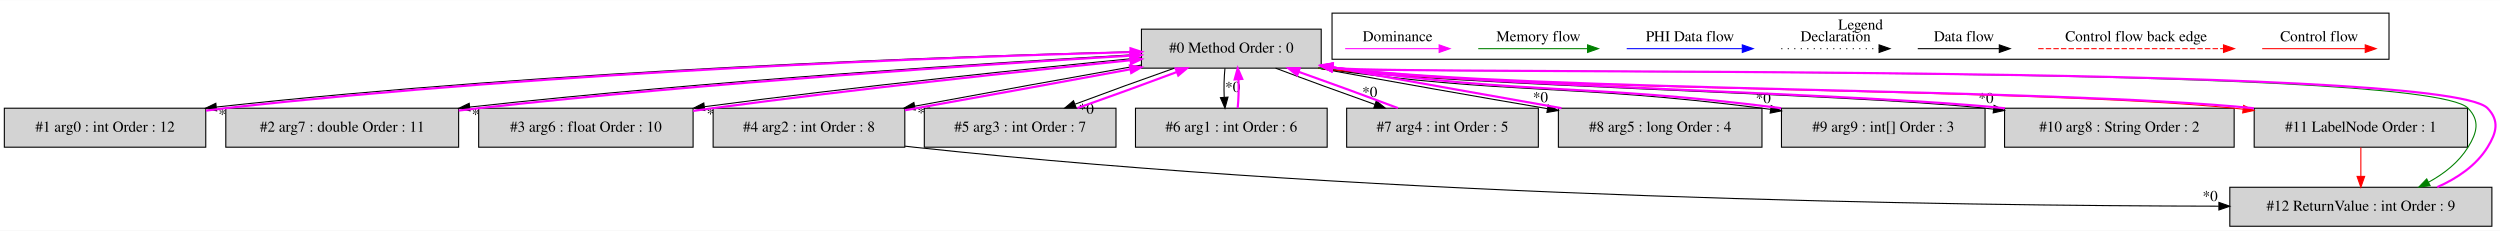
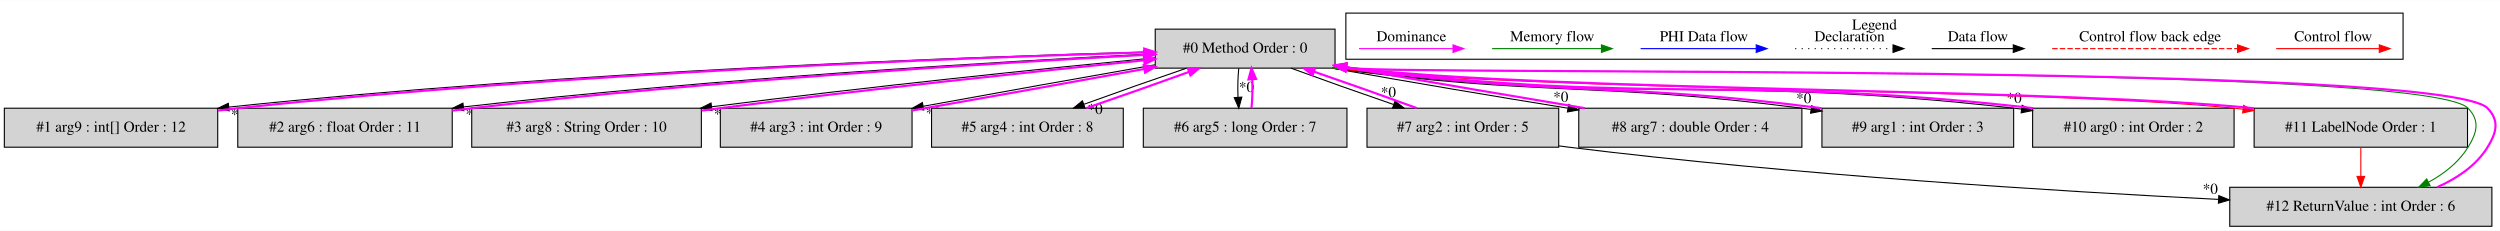
- <svg xmlns="http://www.w3.org/2000/svg" width="2308pt" height="213pt" viewBox="0.00 0.00 2308.49 212.80">
+ <svg xmlns="http://www.w3.org/2000/svg" width="2308pt" height="213pt" viewBox="0.00 0.00 2307.99 212.80">
  <g id="graph0" class="graph" transform="scale(1 1) rotate(0) translate(4 208.8)">
-     <polygon fill="white" stroke="transparent" points="-4,4 -4,-208.8 2304.49,-208.8 2304.49,4 -4,4" />
+     <polygon fill="white" stroke="transparent" points="-4,4 -4,-208.8 2303.99,-208.8 2303.99,4 -4,4" />
    <g id="clust1" class="cluster">
-       <polygon fill="none" stroke="black" points="1226,-154.2 1226,-196.8 2202,-196.8 2202,-154.2 1226,-154.2" />
-       <text text-anchor="middle" x="1714" y="-181.6" font-family="Times,serif" font-size="14.00">Legend</text>
+       <polygon fill="none" stroke="black" points="1238.5,-154.2 1238.5,-196.8 2214.5,-196.8 2214.5,-154.2 1238.5,-154.2" />
+       <text text-anchor="middle" x="1726.5" y="-181.6" font-family="Times,serif" font-size="14.00">Legend</text>
    </g>
    <g id="node1" class="node">
-       <polygon fill="lightgrey" stroke="black" points="1216,-182 1050,-182 1050,-146 1216,-146 1216,-182" />
-       <text text-anchor="middle" x="1133" y="-160.3" font-family="Times,serif" font-size="14.00">#0 Method Order : 0</text>
+       <polygon fill="lightgrey" stroke="black" points="1228.5,-182 1062.5,-182 1062.5,-146 1228.5,-146 1228.5,-182" />
+       <text text-anchor="middle" x="1145.5" y="-160.3" font-family="Times,serif" font-size="14.00">#0 Method Order : 0</text>
    </g>
    <g id="node2" class="node">
-       <polygon fill="lightgrey" stroke="black" points="186,-109 0,-109 0,-73 186,-73 186,-109" />
-       <text text-anchor="middle" x="93" y="-87.3" font-family="Times,serif" font-size="14.00">#1 arg0 : int Order : 12</text>
+       <polygon fill="lightgrey" stroke="black" points="197,-109 0,-109 0,-73 197,-73 197,-109" />
+       <text text-anchor="middle" x="98.5" y="-87.3" font-family="Times,serif" font-size="14.00">#1 arg9 : int[] Order : 12</text>
    </g>
    <g id="edge2" class="edge">
-       <path fill="none" stroke="black" d="M1049.97,-161.34C886.55,-157.35 511.89,-144.79 196,-110.11" />
-       <polygon fill="black" stroke="black" points="196.06,-106.59 185.73,-108.97 195.29,-113.55 196.06,-106.59" />
-       <text text-anchor="middle" x="204.68" y="-98.87" font-family="Times,serif" font-size="14.00">*0</text>
+       <path fill="none" stroke="black" d="M1062.42,-161.11C898.87,-156.69 523.89,-143.4 207.5,-110.06" />
+       <polygon fill="black" stroke="black" points="207.53,-106.55 197.22,-108.97 206.79,-113.51 207.53,-106.55" />
+       <text text-anchor="middle" x="216.13" y="-98.78" font-family="Times,serif" font-size="14.00">*0</text>
    </g>
    <g id="node3" class="node">
-       <polygon fill="lightgrey" stroke="black" points="419.5,-109 204.5,-109 204.5,-73 419.5,-73 419.5,-109" />
-       <text text-anchor="middle" x="312" y="-87.3" font-family="Times,serif" font-size="14.00">#2 arg7 : double Order : 11</text>
+       <polygon fill="lightgrey" stroke="black" points="413.5,-109 215.5,-109 215.5,-73 413.5,-73 413.5,-109" />
+       <text text-anchor="middle" x="314.5" y="-87.3" font-family="Times,serif" font-size="14.00">#2 arg6 : float Order : 11</text>
    </g>
    <g id="edge4" class="edge">
-       <path fill="none" stroke="black" d="M1049.96,-158.78C918.6,-151.42 654.94,-134.68 429.71,-110.07" />
-       <polygon fill="black" stroke="black" points="430.02,-106.58 419.69,-108.97 429.25,-113.54 430.02,-106.58" />
-       <text text-anchor="middle" x="438.64" y="-98.85" font-family="Times,serif" font-size="14.00">*0</text>
+       <path fill="none" stroke="black" d="M1062.25,-159.28C928.06,-152.56 655.75,-136.6 423.81,-110.18" />
+       <polygon fill="black" stroke="black" points="424.18,-106.7 413.84,-109.04 423.38,-113.66 424.18,-106.7" />
+       <text text-anchor="middle" x="432.82" y="-99.01" font-family="Times,serif" font-size="14.00">*0</text>
    </g>
    <g id="node4" class="node">
-       <polygon fill="lightgrey" stroke="black" points="636,-109 438,-109 438,-73 636,-73 636,-109" />
-       <text text-anchor="middle" x="537" y="-87.3" font-family="Times,serif" font-size="14.00">#3 arg6 : float Order : 10</text>
+       <polygon fill="lightgrey" stroke="black" points="643.5,-109 431.5,-109 431.5,-73 643.5,-73 643.5,-109" />
+       <text text-anchor="middle" x="537.5" y="-87.3" font-family="Times,serif" font-size="14.00">#3 arg8 : String Order : 10</text>
    </g>
    <g id="edge6" class="edge">
-       <path fill="none" stroke="black" d="M1049.66,-155.58C953.08,-146.28 789.13,-129.27 646.65,-110.42" />
-       <polygon fill="black" stroke="black" points="646.8,-106.91 636.42,-109.06 645.88,-113.85 646.8,-106.91" />
-       <text text-anchor="middle" x="655.51" y="-99.37" font-family="Times,serif" font-size="14.00">*0</text>
+       <path fill="none" stroke="black" d="M1062.11,-155.51C964.42,-146.08 797.7,-128.84 652.88,-110.33" />
+       <polygon fill="black" stroke="black" points="653.3,-106.86 642.93,-109.06 652.4,-113.8 653.3,-106.86" />
+       <text text-anchor="middle" x="661.99" y="-99.28" font-family="Times,serif" font-size="14.00">*0</text>
    </g>
    <g id="node5" class="node">
-       <polygon fill="lightgrey" stroke="black" points="831.5,-109 654.5,-109 654.5,-73 831.5,-73 831.5,-109" />
-       <text text-anchor="middle" x="743" y="-87.3" font-family="Times,serif" font-size="14.00">#4 arg2 : int Order : 8</text>
+       <polygon fill="lightgrey" stroke="black" points="838,-109 661,-109 661,-73 838,-73 838,-109" />
+       <text text-anchor="middle" x="749.5" y="-87.3" font-family="Times,serif" font-size="14.00">#4 arg3 : int Order : 9</text>
    </g>
    <g id="edge8" class="edge">
-       <path fill="none" stroke="black" d="M1049.97,-148.89C988.74,-138.01 905.3,-122.85 840.85,-110.91" />
-       <polygon fill="black" stroke="black" points="841.14,-107.41 830.67,-109.03 839.87,-114.29 841.14,-107.41" />
-       <text text-anchor="middle" x="850.03" y="-100.32" font-family="Times,serif" font-size="14.00">*0</text>
+       <path fill="none" stroke="black" d="M1062.24,-149.06C999.82,-138.13 914.22,-122.81 848.33,-110.8" />
+       <polygon fill="black" stroke="black" points="848.81,-107.33 838.34,-108.98 847.55,-114.22 848.81,-107.33" />
+       <text text-anchor="middle" x="857.69" y="-100.22" font-family="Times,serif" font-size="14.00">*0</text>
    </g>
    <g id="node6" class="node">
-       <polygon fill="lightgrey" stroke="black" points="1026.5,-109 849.5,-109 849.5,-73 1026.5,-73 1026.5,-109" />
-       <text text-anchor="middle" x="938" y="-87.3" font-family="Times,serif" font-size="14.00">#5 arg3 : int Order : 7</text>
+       <polygon fill="lightgrey" stroke="black" points="1033,-109 856,-109 856,-73 1033,-73 1033,-109" />
+       <text text-anchor="middle" x="944.5" y="-87.3" font-family="Times,serif" font-size="14.00">#5 arg4 : int Order : 8</text>
    </g>
    <g id="edge10" class="edge">
-       <path fill="none" stroke="black" d="M1080.43,-145.99C1051.96,-136.01 1017,-123.32 988.8,-112.76" />
-       <polygon fill="black" stroke="black" points="989.72,-109.36 979.13,-109.11 987.26,-115.91 989.72,-109.36" />
-       <text text-anchor="middle" x="999.07" y="-103.89" font-family="Times,serif" font-size="14.00">*0</text>
+       <path fill="none" stroke="black" d="M1091.5,-145.99C1062.05,-135.97 1025.83,-123.21 996.67,-112.62" />
+       <polygon fill="black" stroke="black" points="997.67,-109.26 987.08,-109.11 995.27,-115.83 997.67,-109.26" />
+       <text text-anchor="middle" x="1007" y="-103.69" font-family="Times,serif" font-size="14.00">*0</text>
    </g>
    <g id="node7" class="node">
-       <polygon fill="lightgrey" stroke="black" points="1221.5,-109 1044.5,-109 1044.5,-73 1221.5,-73 1221.5,-109" />
-       <text text-anchor="middle" x="1133" y="-87.3" font-family="Times,serif" font-size="14.00">#6 arg1 : int Order : 6</text>
+       <polygon fill="lightgrey" stroke="black" points="1239.5,-109 1051.5,-109 1051.5,-73 1239.5,-73 1239.5,-109" />
+       <text text-anchor="middle" x="1145.5" y="-87.3" font-family="Times,serif" font-size="14.00">#6 arg5 : long Order : 7</text>
    </g>
    <g id="edge12" class="edge">
-       <path fill="none" stroke="black" d="M1127.12,-145.81C1126.28,-137.79 1126.05,-128.05 1126.42,-119.07" />
-       <polygon fill="black" stroke="black" points="1129.92,-119.25 1127.14,-109.03 1122.94,-118.75 1129.92,-119.25" />
-       <text text-anchor="middle" x="1134.28" y="-124.01" font-family="Times,serif" font-size="14.00">*0</text>
+       <path fill="none" stroke="black" d="M1139.62,-145.81C1138.78,-137.79 1138.55,-128.05 1138.92,-119.07" />
+       <polygon fill="black" stroke="black" points="1142.42,-119.25 1139.64,-109.03 1135.44,-118.75 1142.42,-119.25" />
+       <text text-anchor="middle" x="1146.78" y="-124.01" font-family="Times,serif" font-size="14.00">*0</text>
    </g>
    <g id="node8" class="node">
-       <polygon fill="lightgrey" stroke="black" points="1416.5,-109 1239.5,-109 1239.5,-73 1416.5,-73 1416.5,-109" />
-       <text text-anchor="middle" x="1328" y="-87.3" font-family="Times,serif" font-size="14.00">#7 arg4 : int Order : 5</text>
+       <polygon fill="lightgrey" stroke="black" points="1435,-109 1258,-109 1258,-73 1435,-73 1435,-109" />
+       <text text-anchor="middle" x="1346.5" y="-87.3" font-family="Times,serif" font-size="14.00">#7 arg2 : int Order : 5</text>
    </g>
    <g id="edge14" class="edge">
-       <path fill="none" stroke="black" d="M1173.85,-145.99C1200.43,-135.92 1235.54,-123.1 1265.57,-112.48" />
-       <polygon fill="black" stroke="black" points="1266.86,-115.74 1275.13,-109.11 1264.53,-109.13 1266.86,-115.74" />
-       <text text-anchor="middle" x="1260.84" y="-119.41" font-family="Times,serif" font-size="14.00">*0</text>
+       <path fill="none" stroke="black" d="M1187.79,-145.99C1215.22,-135.92 1251.42,-123.1 1282.34,-112.48" />
+       <polygon fill="black" stroke="black" points="1283.85,-115.66 1292.18,-109.11 1281.59,-109.04 1283.85,-115.66" />
+       <text text-anchor="middle" x="1277.77" y="-119.28" font-family="Times,serif" font-size="14.00">*0</text>
    </g>
    <g id="node9" class="node">
-       <polygon fill="lightgrey" stroke="black" points="1623,-109 1435,-109 1435,-73 1623,-73 1623,-109" />
-       <text text-anchor="middle" x="1529" y="-87.3" font-family="Times,serif" font-size="14.00">#8 arg5 : long Order : 4</text>
+       <polygon fill="lightgrey" stroke="black" points="1659.5,-109 1453.5,-109 1453.5,-73 1659.5,-73 1659.5,-109" />
+       <text text-anchor="middle" x="1556.5" y="-87.3" font-family="Times,serif" font-size="14.00">#8 arg7 : double Order : 4</text>
    </g>
    <g id="edge16" class="edge">
-       <path fill="none" stroke="black" d="M1213.4,-145.93C1283.7,-133.03 1363.12,-119.08 1424.75,-108.6" />
-       <polygon fill="black" stroke="black" points="1425.6,-112.01 1434.87,-106.88 1424.43,-105.1 1425.6,-112.01" />
-       <text text-anchor="middle" x="1418.42" y="-114.55" font-family="Times,serif" font-size="14.00">*0</text>
+       <path fill="none" stroke="black" d="M1225.92,-145.92C1298.04,-132.99 1379.37,-119.37 1443.35,-109.04" />
+       <polygon fill="black" stroke="black" points="1444.15,-112.46 1453.47,-107.42 1443.04,-105.55 1444.15,-112.46" />
+       <text text-anchor="middle" x="1436.92" y="-114.94" font-family="Times,serif" font-size="14.00">*0</text>
    </g>
    <g id="node10" class="node">
-       <polygon fill="lightgrey" stroke="black" points="1829,-109 1641,-109 1641,-73 1829,-73 1829,-109" />
-       <text text-anchor="middle" x="1735" y="-87.3" font-family="Times,serif" font-size="14.00">#9 arg9 : int[] Order : 3</text>
+       <polygon fill="lightgrey" stroke="black" points="1855,-109 1678,-109 1678,-73 1855,-73 1855,-109" />
+       <text text-anchor="middle" x="1766.5" y="-87.3" font-family="Times,serif" font-size="14.00">#9 arg1 : int Order : 3</text>
    </g>
    <g id="edge18" class="edge">
-       <path fill="none" stroke="black" d="M1213.27,-145.96C1394.23,-120.59 1441.59,-132.12 1623,-109 1625.56,-108.67 1628.15,-108.33 1630.76,-107.98" />
-       <polygon fill="black" stroke="black" points="1631.52,-111.4 1640.94,-106.54 1630.55,-104.47 1631.52,-111.4" />
-       <text text-anchor="middle" x="1624.17" y="-113.74" font-family="Times,serif" font-size="14.00">*0</text>
+       <path fill="none" stroke="black" d="M1225.78,-145.96C1417.33,-119.6 1467.6,-133.78 1659.5,-109 1662.22,-108.65 1664.97,-108.28 1667.75,-107.89" />
+       <polygon fill="black" stroke="black" points="1668.53,-111.31 1677.92,-106.4 1667.52,-104.38 1668.53,-111.31" />
+       <text text-anchor="middle" x="1661.2" y="-113.68" font-family="Times,serif" font-size="14.00">*0</text>
    </g>
    <g id="node11" class="node">
-       <polygon fill="lightgrey" stroke="black" points="2059,-109 1847,-109 1847,-73 2059,-73 2059,-109" />
-       <text text-anchor="middle" x="1953" y="-87.3" font-family="Times,serif" font-size="14.00">#10 arg8 : String Order : 2</text>
+       <polygon fill="lightgrey" stroke="black" points="2058.5,-109 1872.5,-109 1872.5,-73 2058.5,-73 2058.5,-109" />
+       <text text-anchor="middle" x="1965.5" y="-87.3" font-family="Times,serif" font-size="14.00">#10 arg0 : int Order : 2</text>
    </g>
    <g id="edge20" class="edge">
-       <path fill="none" stroke="black" d="M1213.4,-145.95C1349.75,-128.98 1692.73,-123.14 1829,-109 1831.55,-108.74 1834.12,-108.46 1836.72,-108.16" />
-       <polygon fill="black" stroke="black" points="1837.32,-111.62 1846.84,-106.97 1836.5,-104.67 1837.32,-111.62" />
-       <text text-anchor="middle" x="1829.83" y="-113.79" font-family="Times,serif" font-size="14.00">*0</text>
+       <path fill="none" stroke="black" d="M1225.91,-145.95C1503.91,-111.42 1576.93,-140.53 1855.5,-109 1857.73,-108.75 1859.98,-108.48 1862.25,-108.2" />
+       <polygon fill="black" stroke="black" points="1862.84,-111.65 1872.29,-106.88 1861.92,-104.71 1862.84,-111.65" />
+       <text text-anchor="middle" x="1855.42" y="-113.92" font-family="Times,serif" font-size="14.00">*0</text>
    </g>
    <g id="node12" class="node">
-       <polygon fill="lightgrey" stroke="black" points="2274.5,-109 2077.5,-109 2077.5,-73 2274.5,-73 2274.5,-109" />
-       <text text-anchor="middle" x="2176" y="-87.3" font-family="Times,serif" font-size="14.00">#11 LabelNode Order : 1</text>
+       <polygon fill="lightgrey" stroke="black" points="2274,-109 2077,-109 2077,-73 2274,-73 2274,-109" />
+       <text text-anchor="middle" x="2175.5" y="-87.3" font-family="Times,serif" font-size="14.00">#11 LabelNode Order : 1</text>
    </g>
    <g id="edge22" class="edge">
-       <path fill="none" stroke="red" d="M1213.27,-145.97C1400.37,-124.18 1871.85,-127.76 2059,-109 2061.7,-108.73 2064.43,-108.44 2067.18,-108.12" />
-       <polygon fill="red" stroke="red" points="2067.73,-111.58 2077.25,-106.92 2066.9,-104.63 2067.73,-111.58" />
+       <path fill="none" stroke="red" d="M1225.77,-145.97C1409.99,-124.45 1874.23,-127.54 2058.5,-109 2061.2,-108.73 2063.93,-108.44 2066.68,-108.12" />
+       <polygon fill="red" stroke="red" points="2067.24,-111.58 2076.74,-106.91 2066.4,-104.63 2067.24,-111.58" />
    </g>
    <g id="node13" class="node">
-       <polygon fill="lightgrey" stroke="black" points="2297,-36 2055,-36 2055,0 2297,0 2297,-36" />
-       <text text-anchor="middle" x="2176" y="-14.3" font-family="Times,serif" font-size="14.00">#12 ReturnValue : int Order : 9</text>
+       <polygon fill="lightgrey" stroke="black" points="2296.5,-36 2054.5,-36 2054.5,0 2296.5,0 2296.5,-36" />
+       <text text-anchor="middle" x="2175.5" y="-14.3" font-family="Times,serif" font-size="14.00">#12 ReturnValue : int Order : 6</text>
    </g>
    <g id="edge26" class="edge">
-       <path fill="none" stroke="green" d="M1213.35,-145.96C1275.42,-139.46 2234.07,-151.38 2275,-109 2286.11,-97.49 2283.41,-86.61 2275,-73 2266.33,-58.97 2252.79,-48.46 2238.45,-40.64" />
-       <polygon fill="green" stroke="green" points="2239.96,-37.48 2229.46,-36.11 2236.81,-43.73 2239.96,-37.48" />
+       <path fill="none" stroke="green" d="M1225.85,-145.96C1287.16,-139.53 2234.08,-150.87 2274.5,-109 2285.61,-97.49 2282.91,-86.61 2274.5,-73 2265.83,-58.97 2252.29,-48.46 2237.95,-40.64" />
+       <polygon fill="green" stroke="green" points="2239.46,-37.48 2228.96,-36.11 2236.31,-43.73 2239.46,-37.48" />
    </g>
    <g id="edge1" class="edge">
-       <path fill="none" stroke="fuchsia" stroke-width="2" d="M186.21,-106.77C192.23,-107.59 198.2,-108.35 204,-109 509.01,-143.1 872.38,-156.24 1039.98,-160.82" />
-       <polygon fill="fuchsia" stroke="fuchsia" stroke-width="2" points="1039.91,-164.32 1050,-161.09 1040.1,-157.32 1039.91,-164.32" />
+       <path fill="none" stroke="fuchsia" stroke-width="2" d="M197.26,-106.82C203.44,-107.62 209.56,-108.36 215.5,-109 520.99,-141.75 884.67,-155.53 1052.4,-160.53" />
+       <polygon fill="fuchsia" stroke="fuchsia" stroke-width="2" points="1052.34,-164.03 1062.43,-160.83 1052.54,-157.03 1052.34,-164.03" />
    </g>
    <g id="edge3" class="edge">
-       <path fill="none" stroke="fuchsia" stroke-width="2" d="M419.55,-106.81C425.8,-107.59 431.98,-108.33 438,-109 652.92,-132.83 905.93,-149.46 1039.54,-157.5" />
-       <polygon fill="fuchsia" stroke="fuchsia" stroke-width="2" points="1039.54,-161 1049.73,-158.11 1039.96,-154.02 1039.54,-161" />
+       <path fill="none" stroke="fuchsia" stroke-width="2" d="M413.57,-106.74C419.64,-107.56 425.66,-108.32 431.5,-109 653.66,-134.74 915.72,-150.76 1052.26,-158.16" />
+       <polygon fill="fuchsia" stroke="fuchsia" stroke-width="2" points="1052.1,-161.65 1062.27,-158.7 1052.48,-154.66 1052.1,-161.65" />
    </g>
    <g id="edge5" class="edge">
-       <path fill="none" stroke="fuchsia" stroke-width="2" d="M636.1,-106.5C642.16,-107.38 648.17,-108.22 654,-109 788.02,-126.95 943.33,-143.39 1039.94,-153.3" />
-       <polygon fill="fuchsia" stroke="fuchsia" stroke-width="2" points="1039.67,-156.79 1049.98,-154.33 1040.39,-149.83 1039.67,-156.79" />
+       <path fill="none" stroke="fuchsia" stroke-width="2" d="M643.78,-106.77C649.44,-107.55 655.04,-108.3 660.5,-109 796.65,-126.59 954.4,-143.17 1052.14,-153.21" />
+       <polygon fill="fuchsia" stroke="fuchsia" stroke-width="2" points="1051.98,-156.71 1062.28,-154.25 1052.69,-149.75 1051.98,-156.71" />
    </g>
    <g id="edge7" class="edge">
-       <path fill="none" stroke="fuchsia" stroke-width="2" d="M831.58,-107.1C893.75,-118.17 976.67,-133.25 1039.83,-144.95" />
-       <polygon fill="fuchsia" stroke="fuchsia" stroke-width="2" points="1039.32,-148.42 1049.79,-146.8 1040.59,-141.53 1039.32,-148.42" />
+       <path fill="none" stroke="fuchsia" stroke-width="2" d="M838.28,-106.91C901.95,-118.08 987.5,-133.4 1052.18,-145.2" />
+       <polygon fill="fuchsia" stroke="fuchsia" stroke-width="2" points="1051.9,-148.71 1062.37,-147.07 1053.16,-141.82 1051.9,-148.71" />
+     </g>
+     <g id="edge9" class="edge">
+       <path fill="none" stroke="fuchsia" stroke-width="2" d="M998.82,-109.11C1028.31,-119.16 1064.53,-131.92 1093.64,-142.5" />
+       <polygon fill="fuchsia" stroke="fuchsia" stroke-width="2" points="1092.62,-145.85 1103.21,-145.99 1095.02,-139.28 1092.62,-145.85" />
+     </g>
+     <g id="edge11" class="edge">
+       <path fill="none" stroke="fuchsia" stroke-width="2" d="M1151.36,-109.03C1152.21,-117.03 1152.45,-126.77 1152.09,-135.75" />
+       <polygon fill="fuchsia" stroke="fuchsia" stroke-width="2" points="1148.59,-135.59 1151.38,-145.81 1155.57,-136.08 1148.59,-135.59" />
+     </g>
+     <g id="edge13" class="edge">
+       <path fill="none" stroke="fuchsia" stroke-width="2" d="M1303.92,-109.11C1276.42,-119.2 1240.22,-132.03 1209.33,-142.63" />
+       <polygon fill="fuchsia" stroke="fuchsia" stroke-width="2" points="1207.83,-139.45 1199.5,-145.99 1210.1,-146.07 1207.83,-139.45" />
    </g>
    <g id="edge24" class="edge">
-       <path fill="none" stroke="black" d="M831.74,-73.96C834.52,-73.61 837.28,-73.29 840,-73 1279.72,-25.79 1804.88,-18.94 2044.78,-18.53" />
-       <polygon fill="black" stroke="black" points="2044.94,-22.03 2054.94,-18.51 2044.93,-15.03 2044.94,-22.03" />
-       <text text-anchor="middle" x="2036.82" y="-23.29" font-family="Times,serif" font-size="14.00">*0</text>
-     </g>
-     <g id="edge9" class="edge">
-       <path fill="none" stroke="fuchsia" stroke-width="2" d="M990.87,-109.11C1019.39,-119.11 1054.35,-131.81 1082.5,-142.36" />
-       <polygon fill="fuchsia" stroke="fuchsia" stroke-width="2" points="1081.56,-145.74 1092.15,-145.99 1084.03,-139.19 1081.56,-145.74" />
-     </g>
-     <g id="edge11" class="edge">
-       <path fill="none" stroke="fuchsia" stroke-width="2" d="M1138.86,-109.03C1139.71,-117.03 1139.95,-126.77 1139.59,-135.75" />
-       <polygon fill="fuchsia" stroke="fuchsia" stroke-width="2" points="1136.09,-135.59 1138.88,-145.81 1143.07,-136.08 1136.09,-135.59" />
-     </g>
-     <g id="edge13" class="edge">
-       <path fill="none" stroke="fuchsia" stroke-width="2" d="M1286.87,-109.11C1260.22,-119.2 1225.1,-132.03 1195.11,-142.63" />
-       <polygon fill="fuchsia" stroke="fuchsia" stroke-width="2" points="1193.84,-139.37 1185.57,-145.99 1196.16,-145.97 1193.84,-139.37" />
+       <path fill="none" stroke="black" d="M1435.12,-74.23C1438.28,-73.79 1441.42,-73.38 1444.5,-73 1653.25,-47.25 1897.16,-32.24 2043.82,-24.84" />
+       <polygon fill="black" stroke="black" points="2044.39,-28.31 2054.2,-24.32 2044.04,-21.32 2044.39,-28.31" />
+       <text text-anchor="middle" x="2036.52" y="-29.96" font-family="Times,serif" font-size="14.00">*0</text>
    </g>
    <g id="edge15" class="edge">
-       <path fill="none" stroke="fuchsia" stroke-width="2" d="M1437.89,-109.02C1378.88,-119.47 1300.46,-133.26 1231,-146 1229.5,-146.27 1227.99,-146.55 1226.46,-146.83" />
-       <polygon fill="fuchsia" stroke="fuchsia" stroke-width="2" points="1225.46,-143.46 1216.27,-148.73 1226.74,-150.34 1225.46,-143.46" />
+       <path fill="none" stroke="fuchsia" stroke-width="2" d="M1459.09,-109.03C1397.3,-119.38 1315.75,-133.04 1243.5,-146 1242,-146.27 1240.49,-146.54 1238.96,-146.82" />
+       <polygon fill="fuchsia" stroke="fuchsia" stroke-width="2" points="1237.97,-143.44 1228.76,-148.68 1239.23,-150.33 1237.97,-143.44" />
    </g>
    <g id="edge17" class="edge">
-       <path fill="none" stroke="fuchsia" stroke-width="2" d="M1640.73,-109.03C1459.46,-132.12 1412.1,-120.6 1231,-146 1229.49,-146.21 1227.97,-146.43 1226.44,-146.66" />
-       <polygon fill="fuchsia" stroke="fuchsia" stroke-width="2" points="1225.53,-143.26 1216.19,-148.26 1226.61,-150.17 1225.53,-143.26" />
+       <path fill="none" stroke="fuchsia" stroke-width="2" d="M1677.76,-108.97C1677.67,-108.98 1677.59,-108.99 1677.5,-109 1485.51,-133.79 1435.28,-119.58 1243.5,-146 1241.99,-146.21 1240.47,-146.42 1238.93,-146.65" />
+       <polygon fill="fuchsia" stroke="fuchsia" stroke-width="2" points="1238.04,-143.25 1228.69,-148.23 1239.11,-150.16 1238.04,-143.25" />
    </g>
    <g id="edge19" class="edge">
-       <path fill="none" stroke="fuchsia" stroke-width="2" d="M1847.3,-108.97C1847.2,-108.98 1847.1,-108.99 1847,-109 1710.6,-123.15 1367.08,-128.99 1231,-146 1229.49,-146.19 1227.96,-146.39 1226.43,-146.6" />
-       <polygon fill="fuchsia" stroke="fuchsia" stroke-width="2" points="1225.56,-143.19 1216.17,-148.09 1226.57,-150.11 1225.56,-143.19" />
+       <path fill="none" stroke="fuchsia" stroke-width="2" d="M1873.09,-109.05C1594.73,-140.52 1521.7,-111.41 1243.5,-146 1241.99,-146.19 1240.46,-146.39 1238.93,-146.59" />
+       <polygon fill="fuchsia" stroke="fuchsia" stroke-width="2" points="1238.06,-143.18 1228.67,-148.08 1239.07,-150.11 1238.06,-143.18" />
    </g>
    <g id="edge21" class="edge">
-       <path fill="none" stroke="fuchsia" stroke-width="2" d="M2077.28,-108.97C2077.19,-108.98 2077.09,-108.99 2077,-109 1889.76,-127.77 1417.91,-124.18 1231,-146 1229.49,-146.18 1227.96,-146.36 1226.42,-146.56" />
-       <polygon fill="fuchsia" stroke="fuchsia" stroke-width="2" points="1225.58,-143.15 1216.16,-148 1226.55,-150.08 1225.58,-143.15" />
+       <path fill="none" stroke="fuchsia" stroke-width="2" d="M2076.78,-108.97C2076.69,-108.98 2076.59,-108.99 2076.5,-109 1892.14,-127.55 1427.54,-124.45 1243.5,-146 1241.99,-146.18 1240.46,-146.37 1238.92,-146.56" />
+       <polygon fill="fuchsia" stroke="fuchsia" stroke-width="2" points="1238.08,-143.15 1228.66,-148 1239.05,-150.08 1238.08,-143.15" />
    </g>
    <g id="edge25" class="edge">
-       <path fill="none" stroke="red" d="M2176,-72.81C2176,-64.79 2176,-55.05 2176,-46.07" />
-       <polygon fill="red" stroke="red" points="2179.5,-46.03 2176,-36.03 2172.5,-46.03 2179.5,-46.03" />
+       <path fill="none" stroke="red" d="M2175.5,-72.81C2175.5,-64.79 2175.5,-55.05 2175.5,-46.07" />
+       <polygon fill="red" stroke="red" points="2179,-46.03 2175.5,-36.03 2172,-46.03 2179,-46.03" />
    </g>
    <g id="edge23" class="edge">
-       <path fill="none" stroke="fuchsia" stroke-width="2" d="M2246.54,-36.11C2264.96,-44.26 2282.53,-56.06 2293,-73 2301.41,-86.61 2304.11,-97.49 2293,-109 2251.99,-151.47 1289.67,-139.41 1231,-146 1229.49,-146.17 1227.96,-146.35 1226.42,-146.54" />
-       <polygon fill="fuchsia" stroke="fuchsia" stroke-width="2" points="1225.59,-143.12 1216.15,-147.95 1226.54,-150.06 1225.59,-143.12" />
+       <path fill="none" stroke="fuchsia" stroke-width="2" d="M2246.04,-36.11C2264.46,-44.26 2282.03,-56.06 2292.5,-73 2300.91,-86.61 2303.61,-97.49 2292.5,-109 2252,-150.95 1301.45,-139.48 1243.5,-146 1241.99,-146.17 1240.46,-146.35 1238.92,-146.54" />
+       <polygon fill="fuchsia" stroke="fuchsia" stroke-width="2" points="1238.09,-143.13 1228.65,-147.95 1239.04,-150.06 1238.09,-143.13" />
    </g>
    <g id="edge27" class="edge">
-       <path fill="none" stroke="red" d="M2084.89,-164C2096.11,-164 2154.24,-164 2179.86,-164" />
-       <polygon fill="red" stroke="red" points="2180.06,-167.5 2190.06,-164 2180.06,-160.5 2180.06,-167.5" />
-       <text text-anchor="middle" x="2137.5" y="-170.8" font-family="Times,serif" font-size="14.00">Control flow</text>
+       <path fill="none" stroke="red" d="M2097.39,-164C2108.61,-164 2166.74,-164 2192.36,-164" />
+       <polygon fill="red" stroke="red" points="2192.56,-167.5 2202.56,-164 2192.56,-160.5 2192.56,-167.5" />
+       <text text-anchor="middle" x="2150" y="-170.8" font-family="Times,serif" font-size="14.00">Control flow</text>
    </g>
    <g id="edge28" class="edge">
-       <path fill="none" stroke="red" stroke-dasharray="5,2" d="M1878.08,-164C1895.05,-164 2011.21,-164 2049.08,-164" />
-       <polygon fill="red" stroke="red" points="2049.17,-167.5 2059.17,-164 2049.17,-160.5 2049.17,-167.5" />
-       <text text-anchor="middle" x="1968.5" y="-170.8" font-family="Times,serif" font-size="14.00">Control flow back edge</text>
+       <path fill="none" stroke="red" stroke-dasharray="5,2" d="M1890.58,-164C1907.55,-164 2023.71,-164 2061.58,-164" />
+       <polygon fill="red" stroke="red" points="2061.67,-167.5 2071.67,-164 2061.67,-160.5 2061.67,-167.5" />
+       <text text-anchor="middle" x="1981" y="-170.8" font-family="Times,serif" font-size="14.00">Control flow back edge</text>
    </g>
    <g id="edge29" class="edge">
-       <path fill="none" stroke="black" d="M1766.86,-164C1776.41,-164 1820.31,-164 1841.92,-164" />
-       <polygon fill="black" stroke="black" points="1842.15,-167.5 1852.15,-164 1842.15,-160.5 1842.15,-167.5" />
-       <text text-anchor="middle" x="1809.5" y="-170.8" font-family="Times,serif" font-size="14.00">Data flow</text>
+       <path fill="none" stroke="black" d="M1779.36,-164C1788.91,-164 1832.81,-164 1854.42,-164" />
+       <polygon fill="black" stroke="black" points="1854.65,-167.5 1864.65,-164 1854.65,-160.5 1854.65,-167.5" />
+       <text text-anchor="middle" x="1822" y="-170.8" font-family="Times,serif" font-size="14.00">Data flow</text>
    </g>
    <g id="edge30" class="edge">
-       <path fill="none" stroke="black" stroke-dasharray="1,5" d="M1640.81,-164C1651.46,-164 1706.46,-164 1731.08,-164" />
-       <polygon fill="black" stroke="black" points="1731.15,-167.5 1741.15,-164 1731.15,-160.5 1731.15,-167.5" />
-       <text text-anchor="middle" x="1691" y="-170.8" font-family="Times,serif" font-size="14.00">Declaration</text>
+       <path fill="none" stroke="black" stroke-dasharray="1,5" d="M1653.31,-164C1663.96,-164 1718.96,-164 1743.58,-164" />
+       <polygon fill="black" stroke="black" points="1743.65,-167.5 1753.65,-164 1743.65,-160.5 1743.65,-167.5" />
+       <text text-anchor="middle" x="1703.5" y="-170.8" font-family="Times,serif" font-size="14.00">Declaration</text>
    </g>
    <g id="edge31" class="edge">
-       <path fill="none" stroke="blue" d="M1498.1,-164C1510.72,-164 1576.88,-164 1604.68,-164" />
-       <polygon fill="blue" stroke="blue" points="1604.84,-167.5 1614.84,-164 1604.84,-160.5 1604.84,-167.5" />
-       <text text-anchor="middle" x="1556.5" y="-170.8" font-family="Times,serif" font-size="14.00">PHI Data flow</text>
+       <path fill="none" stroke="blue" d="M1510.6,-164C1523.22,-164 1589.38,-164 1617.18,-164" />
+       <polygon fill="blue" stroke="blue" points="1617.34,-167.5 1627.34,-164 1617.34,-160.5 1617.34,-167.5" />
+       <text text-anchor="middle" x="1569" y="-170.8" font-family="Times,serif" font-size="14.00">PHI Data flow</text>
    </g>
    <g id="edge32" class="edge">
-       <path fill="none" stroke="green" d="M1361,-164C1372.94,-164 1435.3,-164 1461.93,-164" />
-       <polygon fill="green" stroke="green" points="1461.95,-167.5 1471.95,-164 1461.95,-160.5 1461.95,-167.5" />
-       <text text-anchor="middle" x="1416.5" y="-170.8" font-family="Times,serif" font-size="14.00">Memory flow</text>
+       <path fill="none" stroke="green" d="M1373.5,-164C1385.44,-164 1447.8,-164 1474.43,-164" />
+       <polygon fill="green" stroke="green" points="1474.45,-167.5 1484.45,-164 1474.45,-160.5 1474.45,-167.5" />
+       <text text-anchor="middle" x="1429" y="-170.8" font-family="Times,serif" font-size="14.00">Memory flow</text>
    </g>
    <g id="edge33" class="edge">
-       <path fill="none" stroke="fuchsia" d="M1238.11,-164C1249.15,-164 1300.67,-164 1324.66,-164" />
-       <polygon fill="fuchsia" stroke="fuchsia" points="1324.9,-167.5 1334.9,-164 1324.9,-160.5 1324.9,-167.5" />
-       <text text-anchor="middle" x="1286.5" y="-170.8" font-family="Times,serif" font-size="14.00">Dominance</text>
+       <path fill="none" stroke="fuchsia" d="M1250.61,-164C1261.65,-164 1313.17,-164 1337.16,-164" />
+       <polygon fill="fuchsia" stroke="fuchsia" points="1337.4,-167.5 1347.4,-164 1337.4,-160.5 1337.4,-167.5" />
+       <text text-anchor="middle" x="1299" y="-170.8" font-family="Times,serif" font-size="14.00">Dominance</text>
    </g>
  </g>
</svg>
